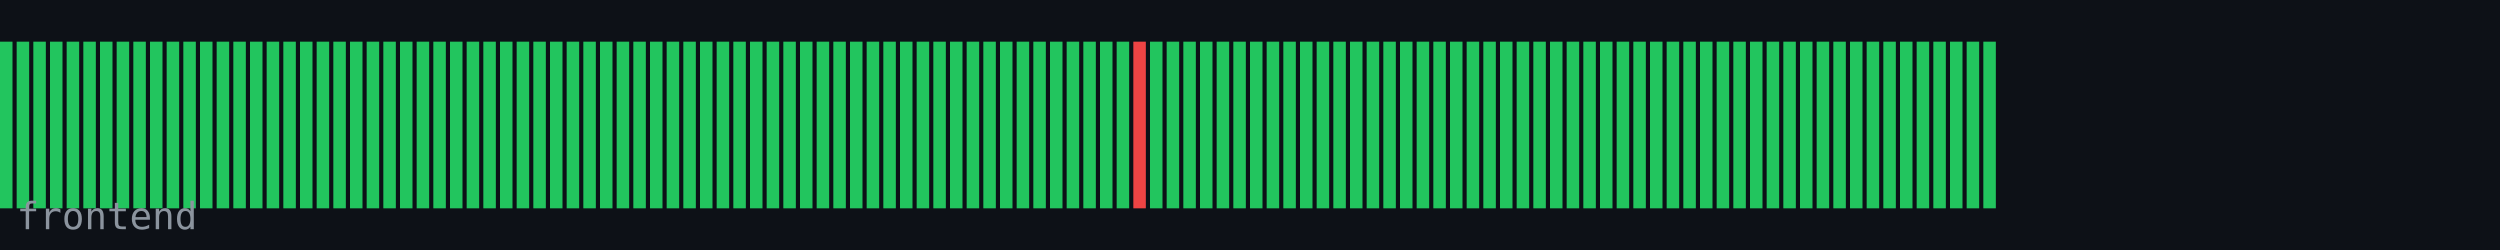
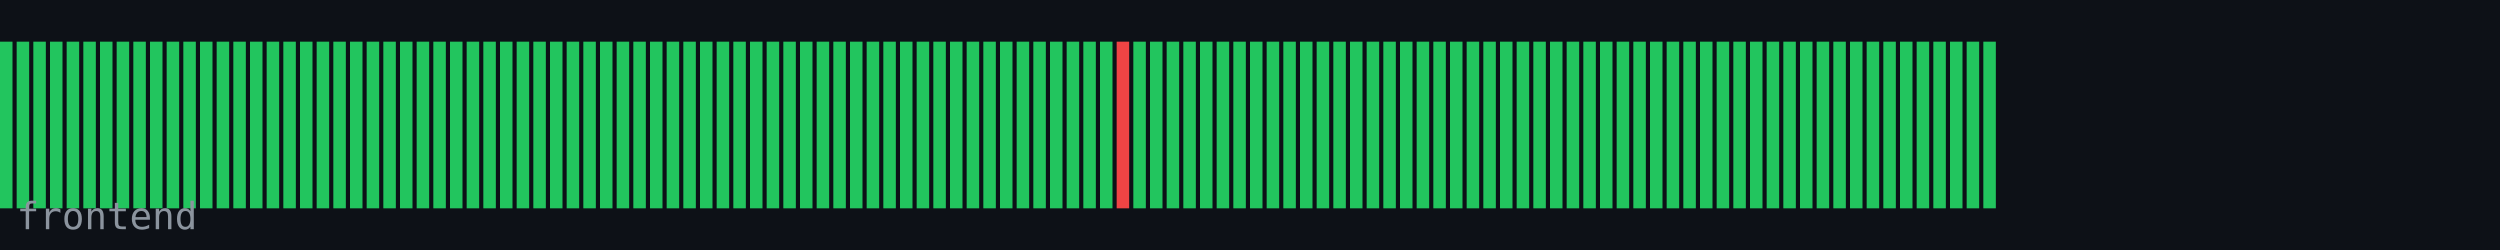
<svg xmlns="http://www.w3.org/2000/svg" width="600" height="60" viewBox="0 0 600 60">
  <rect width="600" height="60" fill="#0d1117" />
  <rect x="0" y="10" width="3" height="40" fill="#22c55e" />
  <rect x="4" y="10" width="3" height="40" fill="#22c55e" />
  <rect x="8" y="10" width="3" height="40" fill="#22c55e" />
  <rect x="12" y="10" width="3" height="40" fill="#22c55e" />
  <rect x="16" y="10" width="3" height="40" fill="#22c55e" />
  <rect x="20" y="10" width="3" height="40" fill="#22c55e" />
  <rect x="24" y="10" width="3" height="40" fill="#22c55e" />
  <rect x="28" y="10" width="3" height="40" fill="#22c55e" />
  <rect x="32" y="10" width="3" height="40" fill="#22c55e" />
  <rect x="36" y="10" width="3" height="40" fill="#22c55e" />
  <rect x="40" y="10" width="3" height="40" fill="#22c55e" />
  <rect x="44" y="10" width="3" height="40" fill="#22c55e" />
  <rect x="48" y="10" width="3" height="40" fill="#22c55e" />
  <rect x="52" y="10" width="3" height="40" fill="#22c55e" />
  <rect x="56" y="10" width="3" height="40" fill="#22c55e" />
  <rect x="60" y="10" width="3" height="40" fill="#22c55e" />
  <rect x="64" y="10" width="3" height="40" fill="#22c55e" />
  <rect x="68" y="10" width="3" height="40" fill="#22c55e" />
  <rect x="72" y="10" width="3" height="40" fill="#22c55e" />
  <rect x="76" y="10" width="3" height="40" fill="#22c55e" />
  <rect x="80" y="10" width="3" height="40" fill="#22c55e" />
  <rect x="84" y="10" width="3" height="40" fill="#22c55e" />
  <rect x="88" y="10" width="3" height="40" fill="#22c55e" />
  <rect x="92" y="10" width="3" height="40" fill="#22c55e" />
  <rect x="96" y="10" width="3" height="40" fill="#22c55e" />
  <rect x="100" y="10" width="3" height="40" fill="#22c55e" />
  <rect x="104" y="10" width="3" height="40" fill="#22c55e" />
  <rect x="108" y="10" width="3" height="40" fill="#22c55e" />
  <rect x="112" y="10" width="3" height="40" fill="#22c55e" />
  <rect x="116" y="10" width="3" height="40" fill="#22c55e" />
  <rect x="120" y="10" width="3" height="40" fill="#22c55e" />
  <rect x="124" y="10" width="3" height="40" fill="#22c55e" />
  <rect x="128" y="10" width="3" height="40" fill="#22c55e" />
  <rect x="132" y="10" width="3" height="40" fill="#22c55e" />
  <rect x="136" y="10" width="3" height="40" fill="#22c55e" />
  <rect x="140" y="10" width="3" height="40" fill="#22c55e" />
  <rect x="144" y="10" width="3" height="40" fill="#22c55e" />
  <rect x="148" y="10" width="3" height="40" fill="#22c55e" />
  <rect x="152" y="10" width="3" height="40" fill="#22c55e" />
  <rect x="156" y="10" width="3" height="40" fill="#22c55e" />
  <rect x="160" y="10" width="3" height="40" fill="#22c55e" />
  <rect x="164" y="10" width="3" height="40" fill="#22c55e" />
  <rect x="168" y="10" width="3" height="40" fill="#22c55e" />
  <rect x="172" y="10" width="3" height="40" fill="#22c55e" />
  <rect x="176" y="10" width="3" height="40" fill="#22c55e" />
  <rect x="180" y="10" width="3" height="40" fill="#22c55e" />
  <rect x="184" y="10" width="3" height="40" fill="#22c55e" />
  <rect x="188" y="10" width="3" height="40" fill="#22c55e" />
  <rect x="192" y="10" width="3" height="40" fill="#22c55e" />
  <rect x="196" y="10" width="3" height="40" fill="#22c55e" />
  <rect x="200" y="10" width="3" height="40" fill="#22c55e" />
  <rect x="204" y="10" width="3" height="40" fill="#22c55e" />
  <rect x="208" y="10" width="3" height="40" fill="#22c55e" />
  <rect x="212" y="10" width="3" height="40" fill="#22c55e" />
  <rect x="216" y="10" width="3" height="40" fill="#22c55e" />
  <rect x="220" y="10" width="3" height="40" fill="#22c55e" />
  <rect x="224" y="10" width="3" height="40" fill="#22c55e" />
  <rect x="228" y="10" width="3" height="40" fill="#22c55e" />
  <rect x="232" y="10" width="3" height="40" fill="#22c55e" />
  <rect x="236" y="10" width="3" height="40" fill="#22c55e" />
  <rect x="240" y="10" width="3" height="40" fill="#22c55e" />
  <rect x="244" y="10" width="3" height="40" fill="#22c55e" />
  <rect x="248" y="10" width="3" height="40" fill="#22c55e" />
  <rect x="252" y="10" width="3" height="40" fill="#22c55e" />
  <rect x="256" y="10" width="3" height="40" fill="#22c55e" />
  <rect x="260" y="10" width="3" height="40" fill="#22c55e" />
  <rect x="264" y="10" width="3" height="40" fill="#22c55e" />
-   <rect x="268" y="10" width="3" height="40" fill="#22c55e" />
-   <rect x="272" y="10" width="3" height="40" fill="#ef4444" />
+   <rect x="268" y="10" width="3" height="40" fill="#ef4444" />
+   <rect x="272" y="10" width="3" height="40" fill="#22c55e" />
  <rect x="276" y="10" width="3" height="40" fill="#22c55e" />
  <rect x="280" y="10" width="3" height="40" fill="#22c55e" />
  <rect x="284" y="10" width="3" height="40" fill="#22c55e" />
  <rect x="288" y="10" width="3" height="40" fill="#22c55e" />
  <rect x="292" y="10" width="3" height="40" fill="#22c55e" />
  <rect x="296" y="10" width="3" height="40" fill="#22c55e" />
  <rect x="300" y="10" width="3" height="40" fill="#22c55e" />
  <rect x="304" y="10" width="3" height="40" fill="#22c55e" />
  <rect x="308" y="10" width="3" height="40" fill="#22c55e" />
  <rect x="312" y="10" width="3" height="40" fill="#22c55e" />
  <rect x="316" y="10" width="3" height="40" fill="#22c55e" />
  <rect x="320" y="10" width="3" height="40" fill="#22c55e" />
  <rect x="324" y="10" width="3" height="40" fill="#22c55e" />
  <rect x="328" y="10" width="3" height="40" fill="#22c55e" />
  <rect x="332" y="10" width="3" height="40" fill="#22c55e" />
  <rect x="336" y="10" width="3" height="40" fill="#22c55e" />
  <rect x="340" y="10" width="3" height="40" fill="#22c55e" />
  <rect x="344" y="10" width="3" height="40" fill="#22c55e" />
  <rect x="348" y="10" width="3" height="40" fill="#22c55e" />
  <rect x="352" y="10" width="3" height="40" fill="#22c55e" />
  <rect x="356" y="10" width="3" height="40" fill="#22c55e" />
  <rect x="360" y="10" width="3" height="40" fill="#22c55e" />
  <rect x="364" y="10" width="3" height="40" fill="#22c55e" />
  <rect x="368" y="10" width="3" height="40" fill="#22c55e" />
  <rect x="372" y="10" width="3" height="40" fill="#22c55e" />
  <rect x="376" y="10" width="3" height="40" fill="#22c55e" />
  <rect x="380" y="10" width="3" height="40" fill="#22c55e" />
  <rect x="384" y="10" width="3" height="40" fill="#22c55e" />
  <rect x="388" y="10" width="3" height="40" fill="#22c55e" />
  <rect x="392" y="10" width="3" height="40" fill="#22c55e" />
  <rect x="396" y="10" width="3" height="40" fill="#22c55e" />
  <rect x="400" y="10" width="3" height="40" fill="#22c55e" />
  <rect x="404" y="10" width="3" height="40" fill="#22c55e" />
  <rect x="408" y="10" width="3" height="40" fill="#22c55e" />
  <rect x="412" y="10" width="3" height="40" fill="#22c55e" />
  <rect x="416" y="10" width="3" height="40" fill="#22c55e" />
  <rect x="420" y="10" width="3" height="40" fill="#22c55e" />
  <rect x="424" y="10" width="3" height="40" fill="#22c55e" />
  <rect x="428" y="10" width="3" height="40" fill="#22c55e" />
  <rect x="432" y="10" width="3" height="40" fill="#22c55e" />
  <rect x="436" y="10" width="3" height="40" fill="#22c55e" />
  <rect x="440" y="10" width="3" height="40" fill="#22c55e" />
  <rect x="444" y="10" width="3" height="40" fill="#22c55e" />
  <rect x="448" y="10" width="3" height="40" fill="#22c55e" />
  <rect x="452" y="10" width="3" height="40" fill="#22c55e" />
  <rect x="456" y="10" width="3" height="40" fill="#22c55e" />
  <rect x="460" y="10" width="3" height="40" fill="#22c55e" />
  <rect x="464" y="10" width="3" height="40" fill="#22c55e" />
  <rect x="468" y="10" width="3" height="40" fill="#22c55e" />
  <rect x="472" y="10" width="3" height="40" fill="#22c55e" />
  <rect x="476" y="10" width="3" height="40" fill="#22c55e" />
  <text x="4" y="55" font-family="monospace" font-size="9" fill="#8b949e">frontend</text>
</svg>
